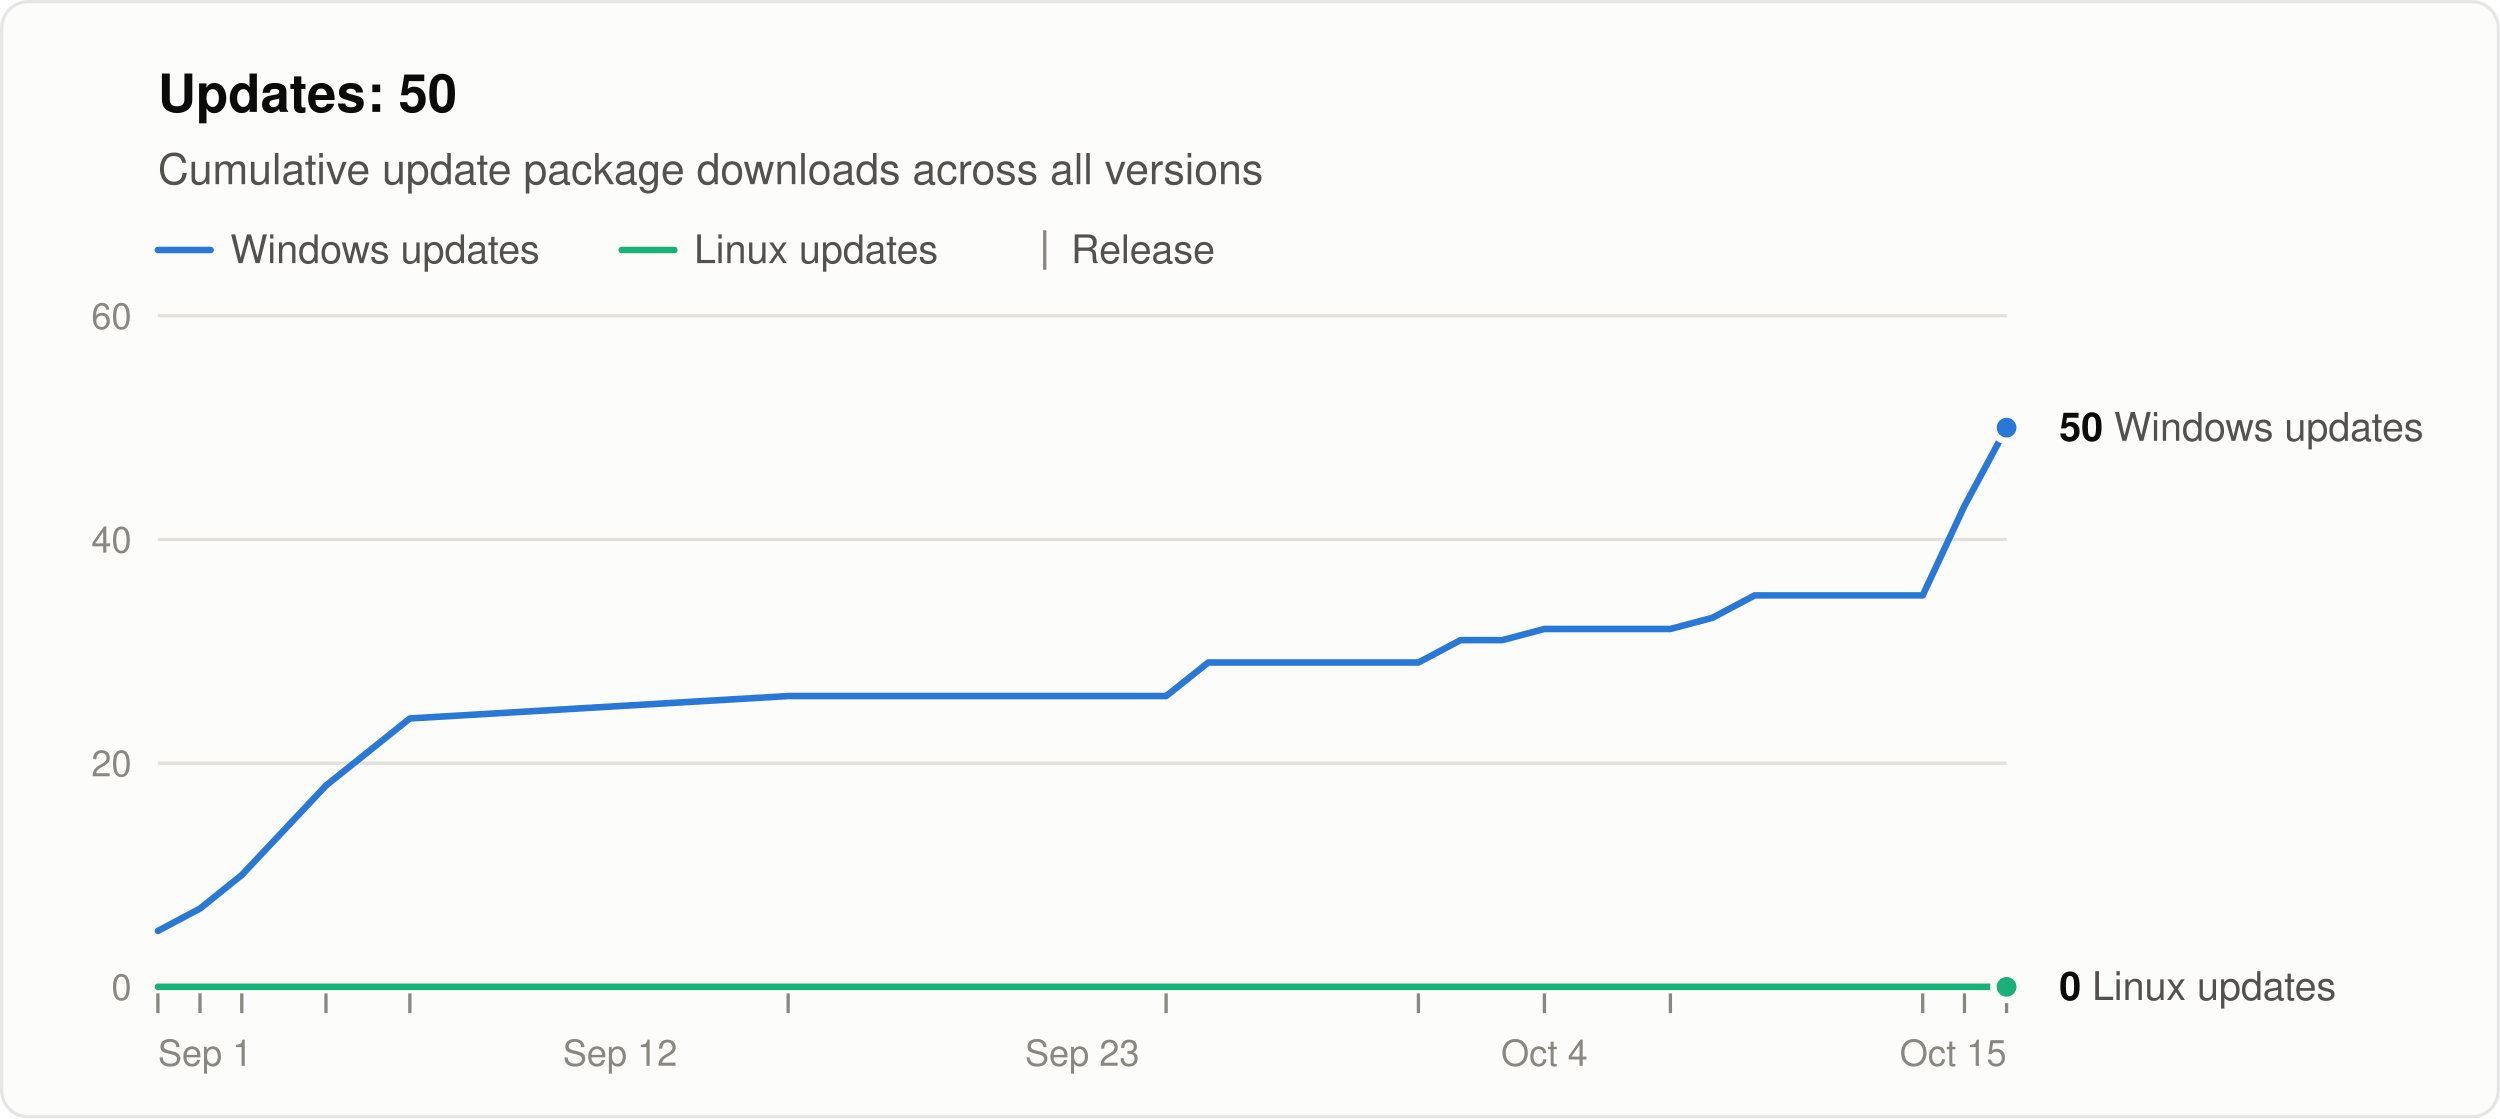
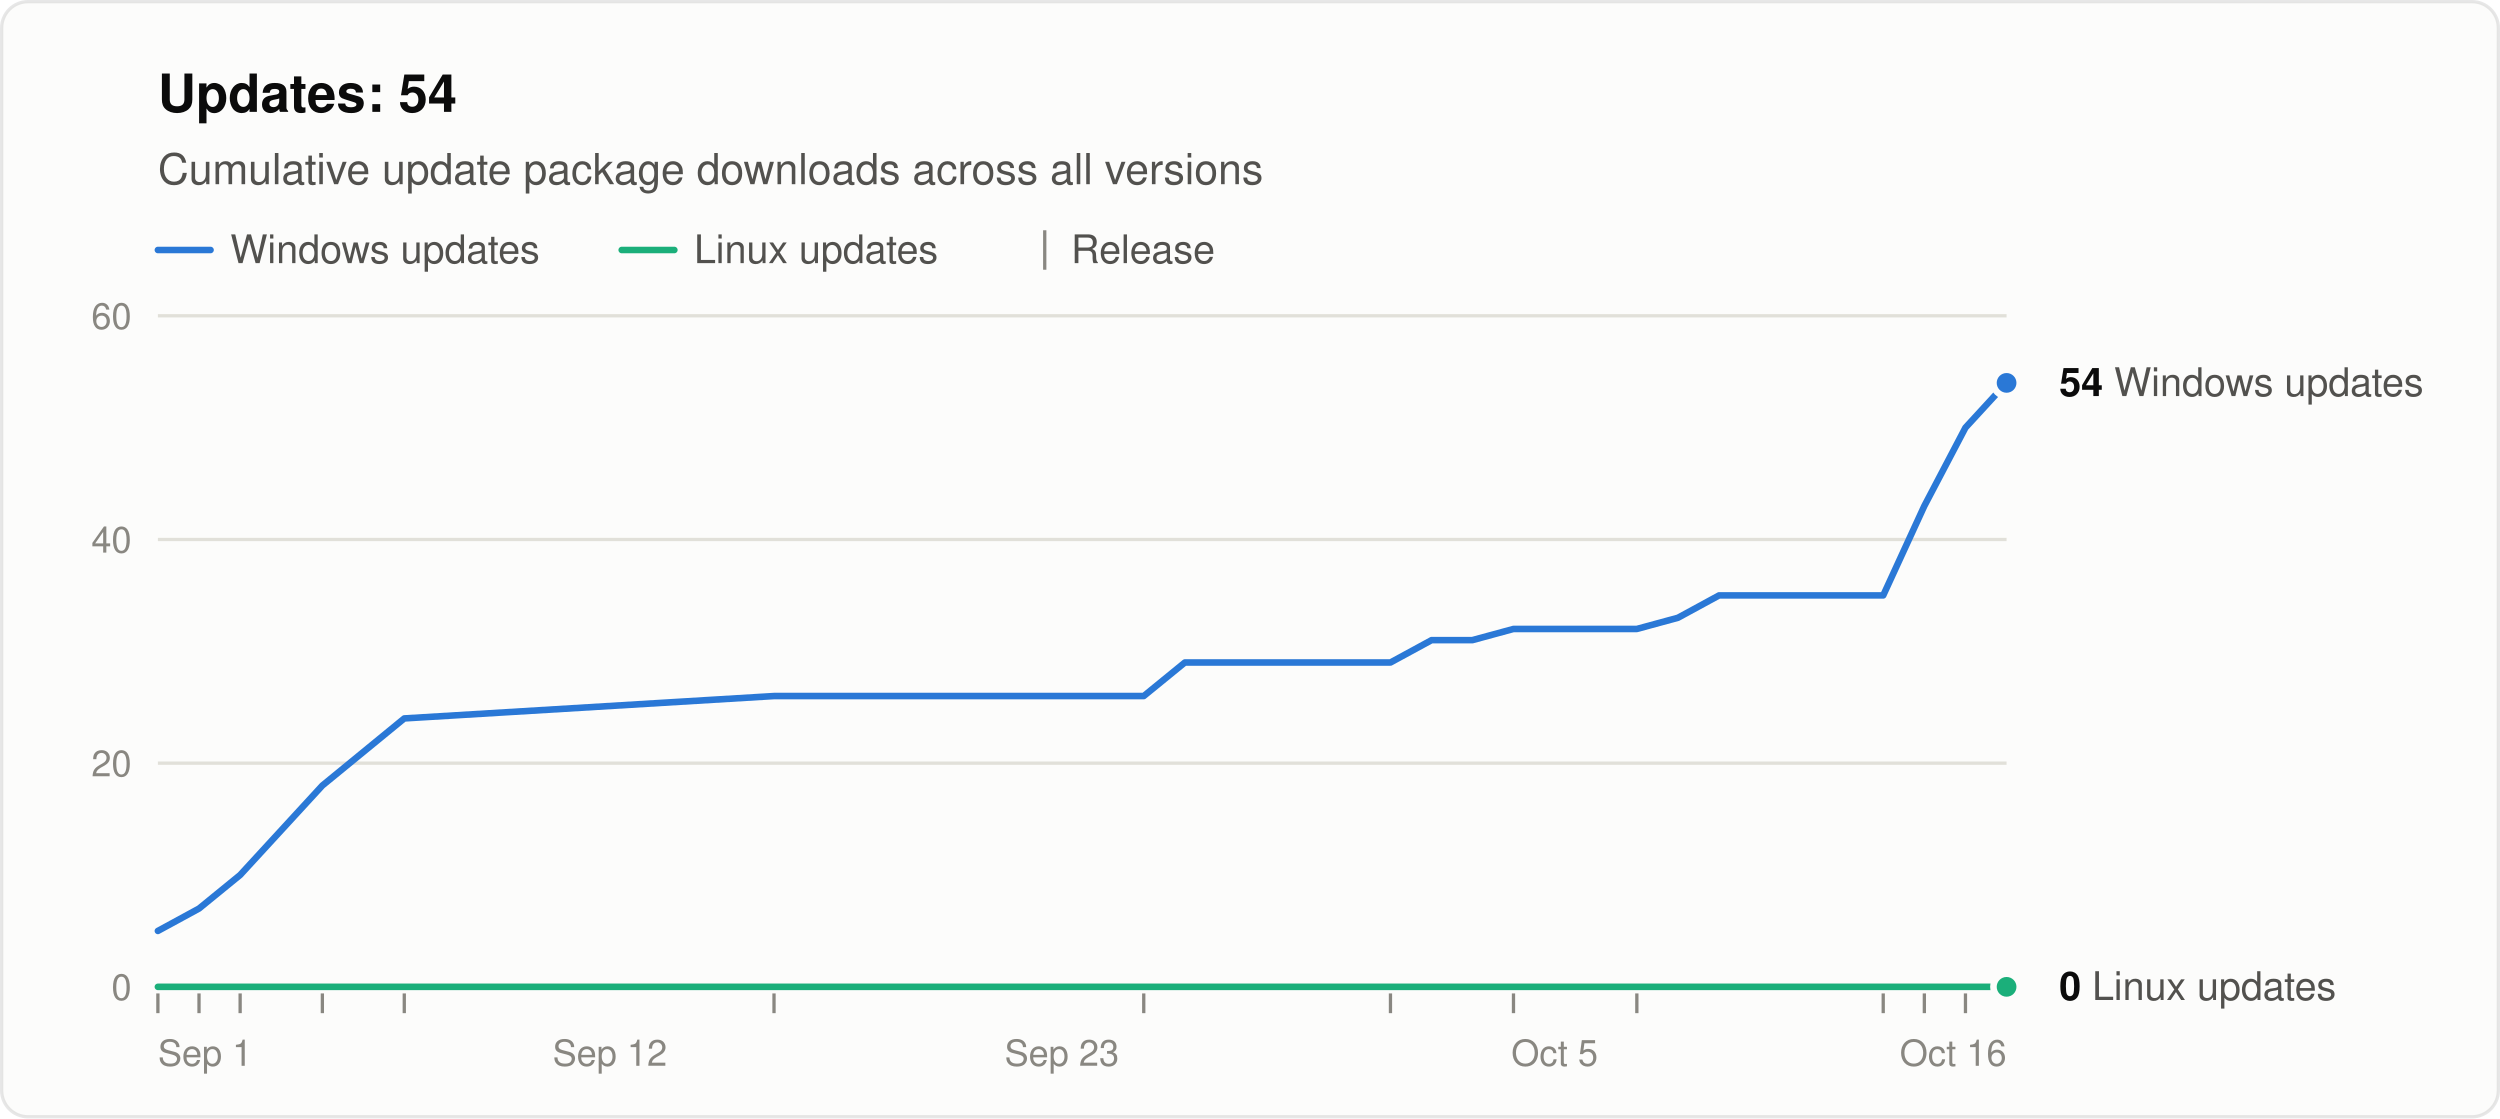
<svg xmlns="http://www.w3.org/2000/svg" width="760" height="340" viewBox="0 0 760 340" role="img" aria-labelledby="title desc" font-family="system-ui, -apple-system, &quot;Segoe UI&quot;, Helvetica, Arial, sans-serif">
  <rect x="0.5" y="0.5" width="759" height="339" rx="8" fill="#fcfcfb" stroke="rgba(11,11,11,0.10)" />
-   <text x="48" y="34" font-size="16" font-weight="600" fill="#0b0b0b">Updates: 50</text>
+   <text x="48" y="34" font-size="16" font-weight="600" fill="#0b0b0b">Updates: 54</text>
  <text x="48" y="56" font-size="13" fill="#52514e">Cumulative update package downloads across all versions</text>
  <line x1="48" y1="76" x2="64" y2="76" stroke="#2a78d6" stroke-width="2" stroke-linecap="round" />
  <text x="70" y="80" font-size="12" fill="#52514e">Windows updates</text>
  <line x1="189.0" y1="76" x2="205.0" y2="76" stroke="#1baf7a" stroke-width="2" stroke-linecap="round" />
  <text x="211.0" y="80" font-size="12" fill="#52514e">Linux updates</text>
  <line x1="317.6" y1="70" x2="317.6" y2="82" stroke="#898781" />
  <text x="325.6" y="80" font-size="12" fill="#52514e">Release</text>
  <line x1="48" y1="300.0" x2="610" y2="300.0" stroke="#c3c2b7" />
  <text x="40" y="304.0" font-size="11" text-anchor="end" fill="#898781" style="font-variant-numeric: tabular-nums">0</text>
  <line x1="48" y1="232.0" x2="610" y2="232.0" stroke="#e1e0d9" />
  <text x="40" y="236.0" font-size="11" text-anchor="end" fill="#898781" style="font-variant-numeric: tabular-nums">20</text>
  <line x1="48" y1="164.0" x2="610" y2="164.0" stroke="#e1e0d9" />
  <text x="40" y="168.0" font-size="11" text-anchor="end" fill="#898781" style="font-variant-numeric: tabular-nums">40</text>
  <line x1="48" y1="96.0" x2="610" y2="96.0" stroke="#e1e0d9" />
  <text x="40" y="100.0" font-size="11" text-anchor="end" fill="#898781" style="font-variant-numeric: tabular-nums">60</text>
  <text x="48.0" y="324" font-size="11" text-anchor="start" fill="#898781">Sep 1</text>
-   <text x="188.5" y="324" font-size="11" text-anchor="middle" fill="#898781">Sep 12</text>
-   <text x="329.0" y="324" font-size="11" text-anchor="middle" fill="#898781">Sep 23</text>
-   <text x="469.5" y="324" font-size="11" text-anchor="middle" fill="#898781">Oct 4</text>
-   <text x="610.0" y="324" font-size="11" text-anchor="end" fill="#898781">Oct 15</text>
+   <text x="185.4" y="324" font-size="11" text-anchor="middle" fill="#898781">Sep 12</text>
+   <text x="322.8" y="324" font-size="11" text-anchor="middle" fill="#898781">Sep 23</text>
+   <text x="472.6" y="324" font-size="11" text-anchor="middle" fill="#898781">Oct 5</text>
+   <text x="610.0" y="324" font-size="11" text-anchor="end" fill="#898781">Oct 16</text>
  <line x1="48.0" y1="302" x2="48.0" y2="308" stroke="#898781" />
-   <line x1="60.8" y1="302" x2="60.8" y2="308" stroke="#898781" />
-   <line x1="73.5" y1="302" x2="73.5" y2="308" stroke="#898781" />
-   <line x1="99.1" y1="302" x2="99.1" y2="308" stroke="#898781" />
-   <line x1="124.6" y1="302" x2="124.6" y2="308" stroke="#898781" />
-   <line x1="239.6" y1="302" x2="239.6" y2="308" stroke="#898781" />
-   <line x1="354.5" y1="302" x2="354.5" y2="308" stroke="#898781" />
-   <line x1="431.2" y1="302" x2="431.2" y2="308" stroke="#898781" />
-   <line x1="469.5" y1="302" x2="469.5" y2="308" stroke="#898781" />
-   <line x1="507.8" y1="302" x2="507.8" y2="308" stroke="#898781" />
-   <line x1="584.5" y1="302" x2="584.5" y2="308" stroke="#898781" />
-   <line x1="597.2" y1="302" x2="597.2" y2="308" stroke="#898781" />
-   <line x1="610.0" y1="302" x2="610.0" y2="308" stroke="#898781" />
-   <polyline points="48.0,283.0 60.8,276.2 73.5,266.0 99.1,238.8 124.6,218.4 239.6,211.6 354.5,211.6 367.3,201.4 380.1,201.4 392.9,201.4 405.6,201.4 418.4,201.4 431.2,201.4 444.0,194.6 456.7,194.6 469.5,191.2 495.0,191.2 507.8,191.2 520.6,187.8 533.4,181.0 546.1,181.0 558.9,181.0 571.7,181.0 584.5,181.0 597.2,153.8 610.0,130.0" fill="none" stroke="#2a78d6" stroke-width="2" stroke-linejoin="round" stroke-linecap="round" />
-   <polyline points="48.0,300.0 60.8,300.0 73.5,300.0 99.1,300.0 124.6,300.0 239.6,300.0 354.5,300.0 367.3,300.0 380.1,300.0 392.9,300.0 405.6,300.0 418.4,300.0 431.2,300.0 444.0,300.0 456.7,300.0 469.5,300.0 495.0,300.0 507.8,300.0 520.6,300.0 533.4,300.0 546.1,300.0 558.9,300.0 571.7,300.0 584.5,300.0 597.2,300.0 610.0,300.0" fill="none" stroke="#1baf7a" stroke-width="2" stroke-linejoin="round" stroke-linecap="round" />
-   <circle cx="610.0" cy="130.0" r="4" fill="#2a78d6" stroke="#fcfcfb" stroke-width="2" />
-   <text x="626.0" y="134.0" font-size="12" fill="#52514e">
-     <tspan font-weight="600" fill="#0b0b0b">50</tspan> Windows updates</text>
+   <line x1="60.5" y1="302" x2="60.5" y2="308" stroke="#898781" />
+   <line x1="73.0" y1="302" x2="73.0" y2="308" stroke="#898781" />
+   <line x1="98.0" y1="302" x2="98.0" y2="308" stroke="#898781" />
+   <line x1="122.9" y1="302" x2="122.9" y2="308" stroke="#898781" />
+   <line x1="235.3" y1="302" x2="235.3" y2="308" stroke="#898781" />
+   <line x1="347.7" y1="302" x2="347.7" y2="308" stroke="#898781" />
+   <line x1="422.7" y1="302" x2="422.7" y2="308" stroke="#898781" />
+   <line x1="460.1" y1="302" x2="460.1" y2="308" stroke="#898781" />
+   <line x1="497.6" y1="302" x2="497.6" y2="308" stroke="#898781" />
+   <line x1="572.5" y1="302" x2="572.5" y2="308" stroke="#898781" />
+   <line x1="585.0" y1="302" x2="585.0" y2="308" stroke="#898781" />
+   <line x1="597.5" y1="302" x2="597.5" y2="308" stroke="#898781" />
+   <polyline points="48.0,283.0 60.5,276.2 73.0,266.0 98.0,238.8 122.9,218.4 235.3,211.6 347.7,211.6 360.2,201.4 372.7,201.4 385.2,201.4 397.7,201.4 410.2,201.4 422.7,201.4 435.2,194.6 447.6,194.6 460.1,191.2 485.1,191.2 497.6,191.2 510.1,187.8 522.6,181.0 535.1,181.0 547.6,181.0 560.0,181.0 572.5,181.0 585.0,153.8 597.5,130.0 610.0,116.4" fill="none" stroke="#2a78d6" stroke-width="2" stroke-linejoin="round" stroke-linecap="round" />
+   <polyline points="48.0,300.0 60.5,300.0 73.0,300.0 98.0,300.0 122.9,300.0 235.3,300.0 347.7,300.0 360.2,300.0 372.7,300.0 385.2,300.0 397.7,300.0 410.2,300.0 422.7,300.0 435.2,300.0 447.6,300.0 460.1,300.0 485.1,300.0 497.6,300.0 510.1,300.0 522.6,300.0 535.1,300.0 547.6,300.0 560.0,300.0 572.5,300.0 585.0,300.0 597.5,300.0 610.0,300.0" fill="none" stroke="#1baf7a" stroke-width="2" stroke-linejoin="round" stroke-linecap="round" />
+   <circle cx="610.0" cy="116.4" r="4" fill="#2a78d6" stroke="#fcfcfb" stroke-width="2" />
+   <text x="626.0" y="120.4" font-size="12" fill="#52514e">
+     <tspan font-weight="600" fill="#0b0b0b">54</tspan> Windows updates</text>
  <circle cx="610.0" cy="300.0" r="4" fill="#1baf7a" stroke="#fcfcfb" stroke-width="2" />
  <text x="626.0" y="304.0" font-size="12" fill="#52514e">
    <tspan font-weight="600" fill="#0b0b0b">0</tspan> Linux updates</text>
</svg>
